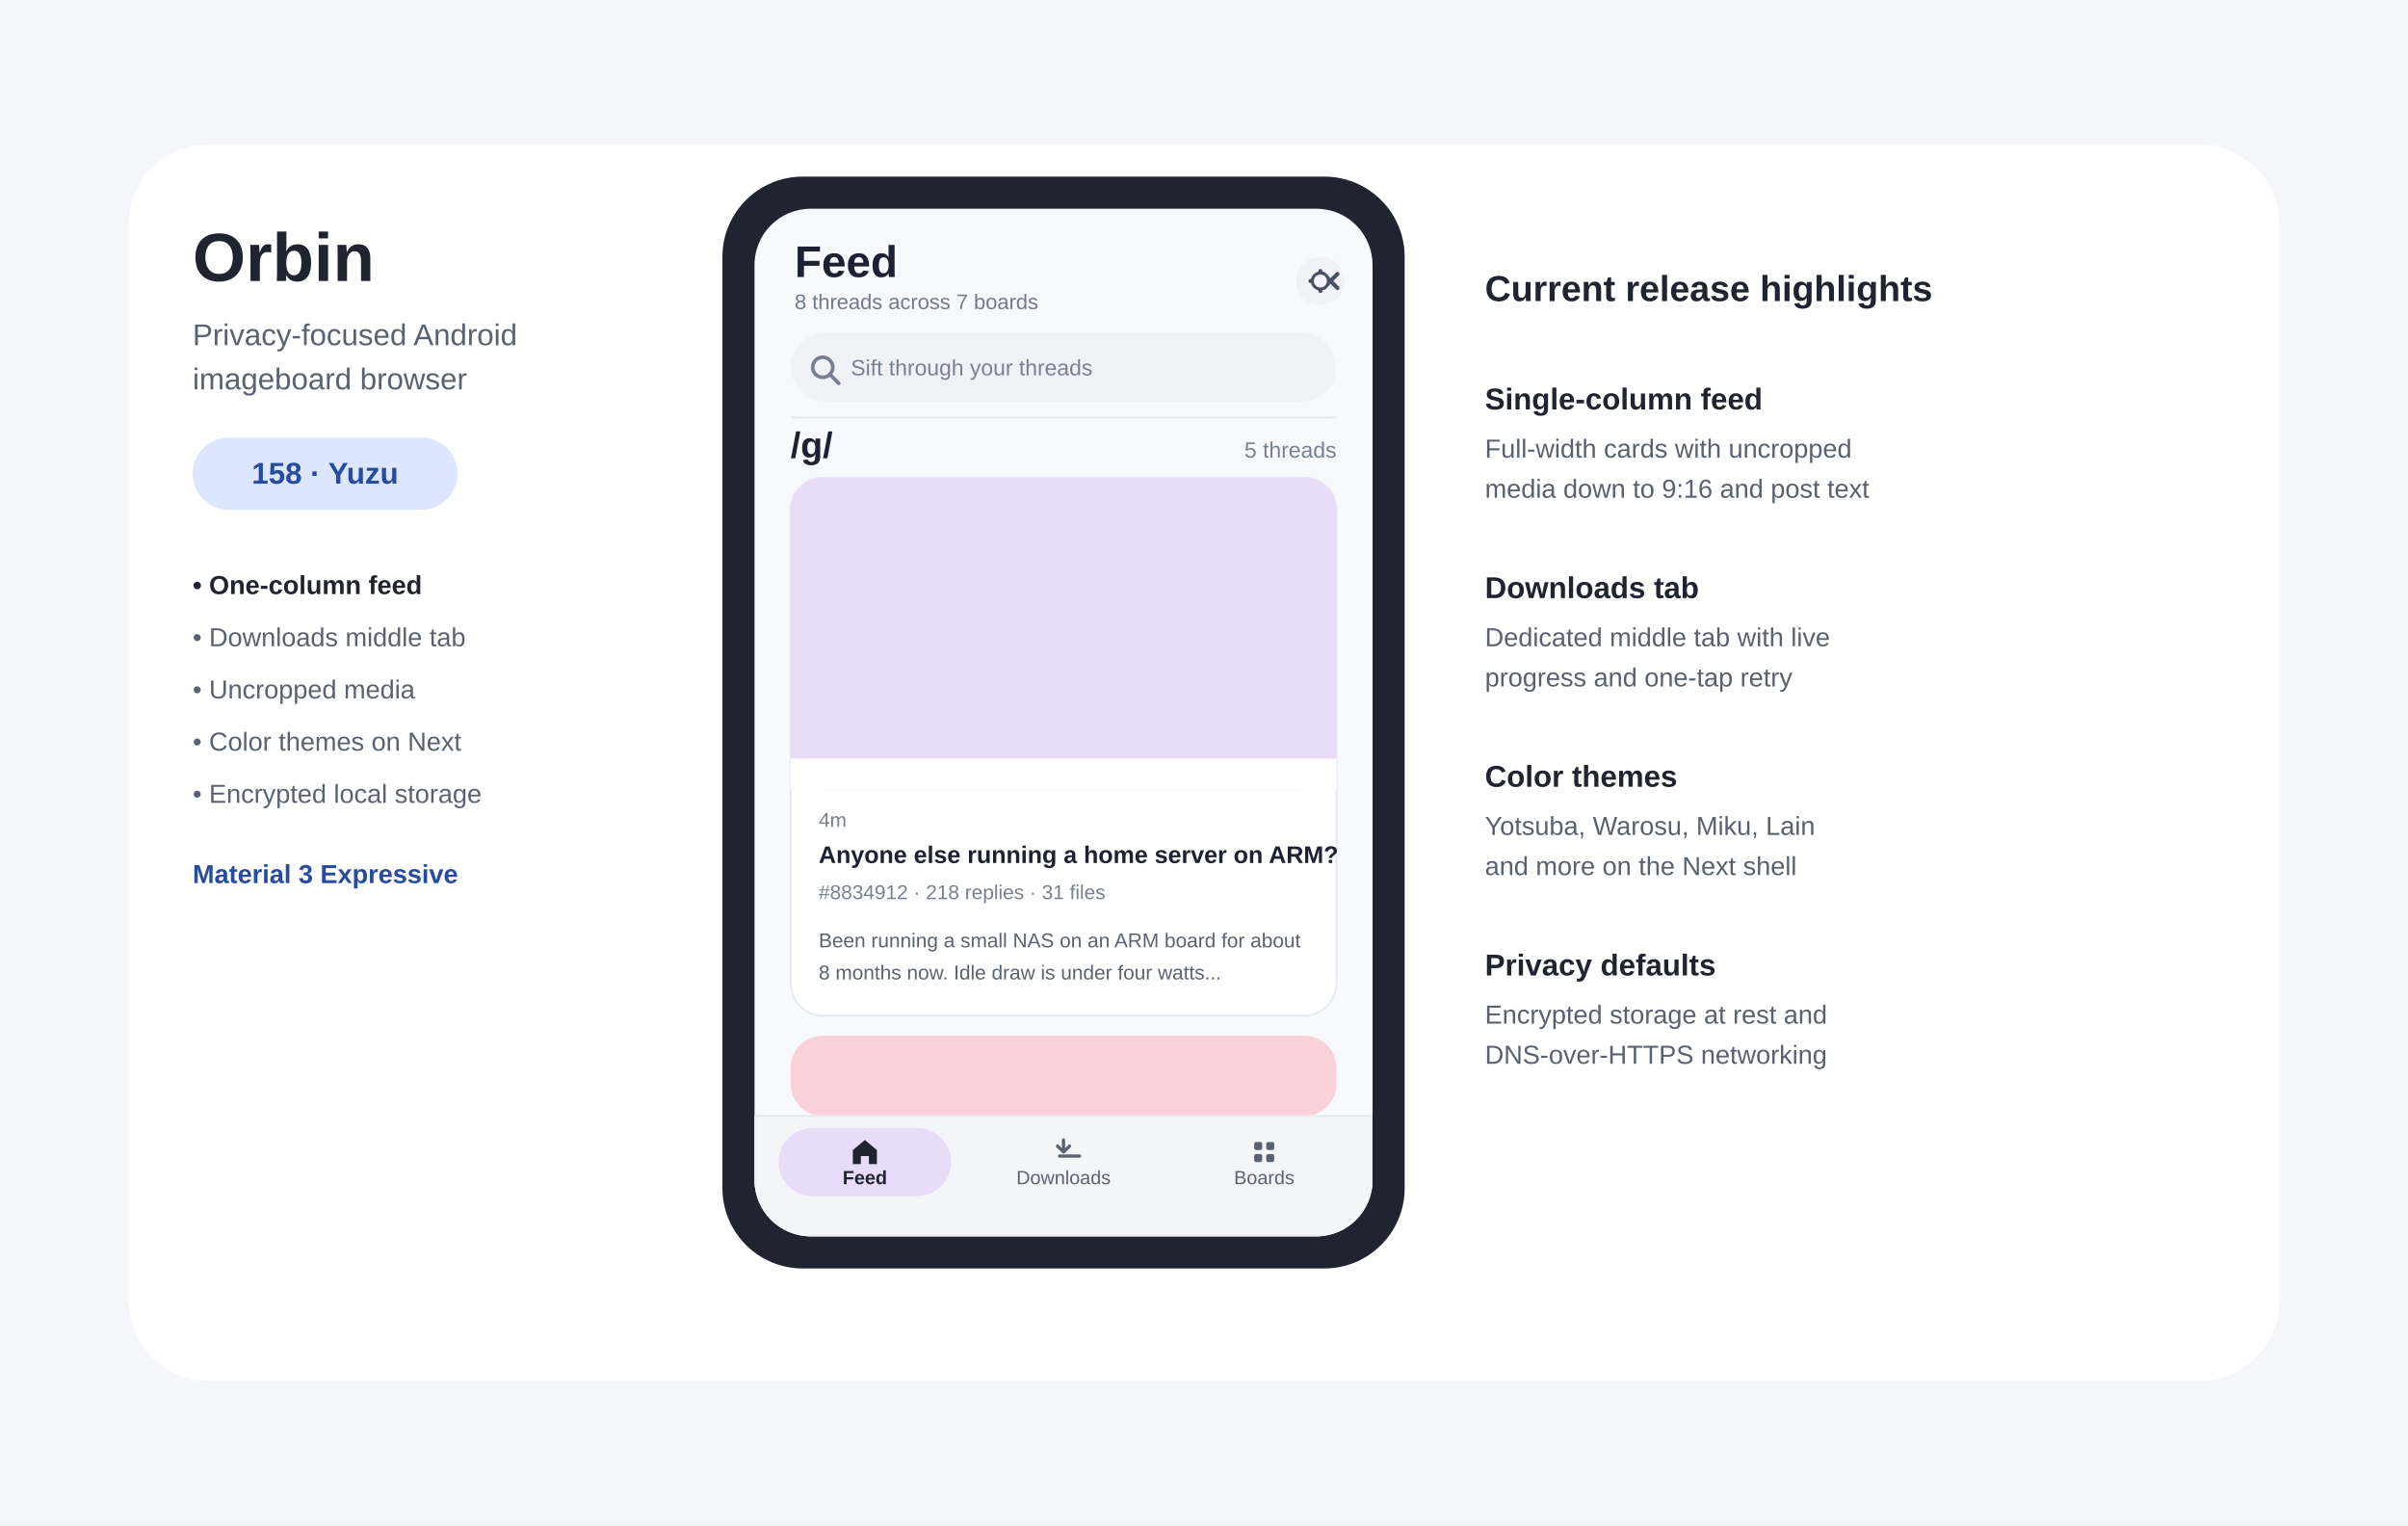
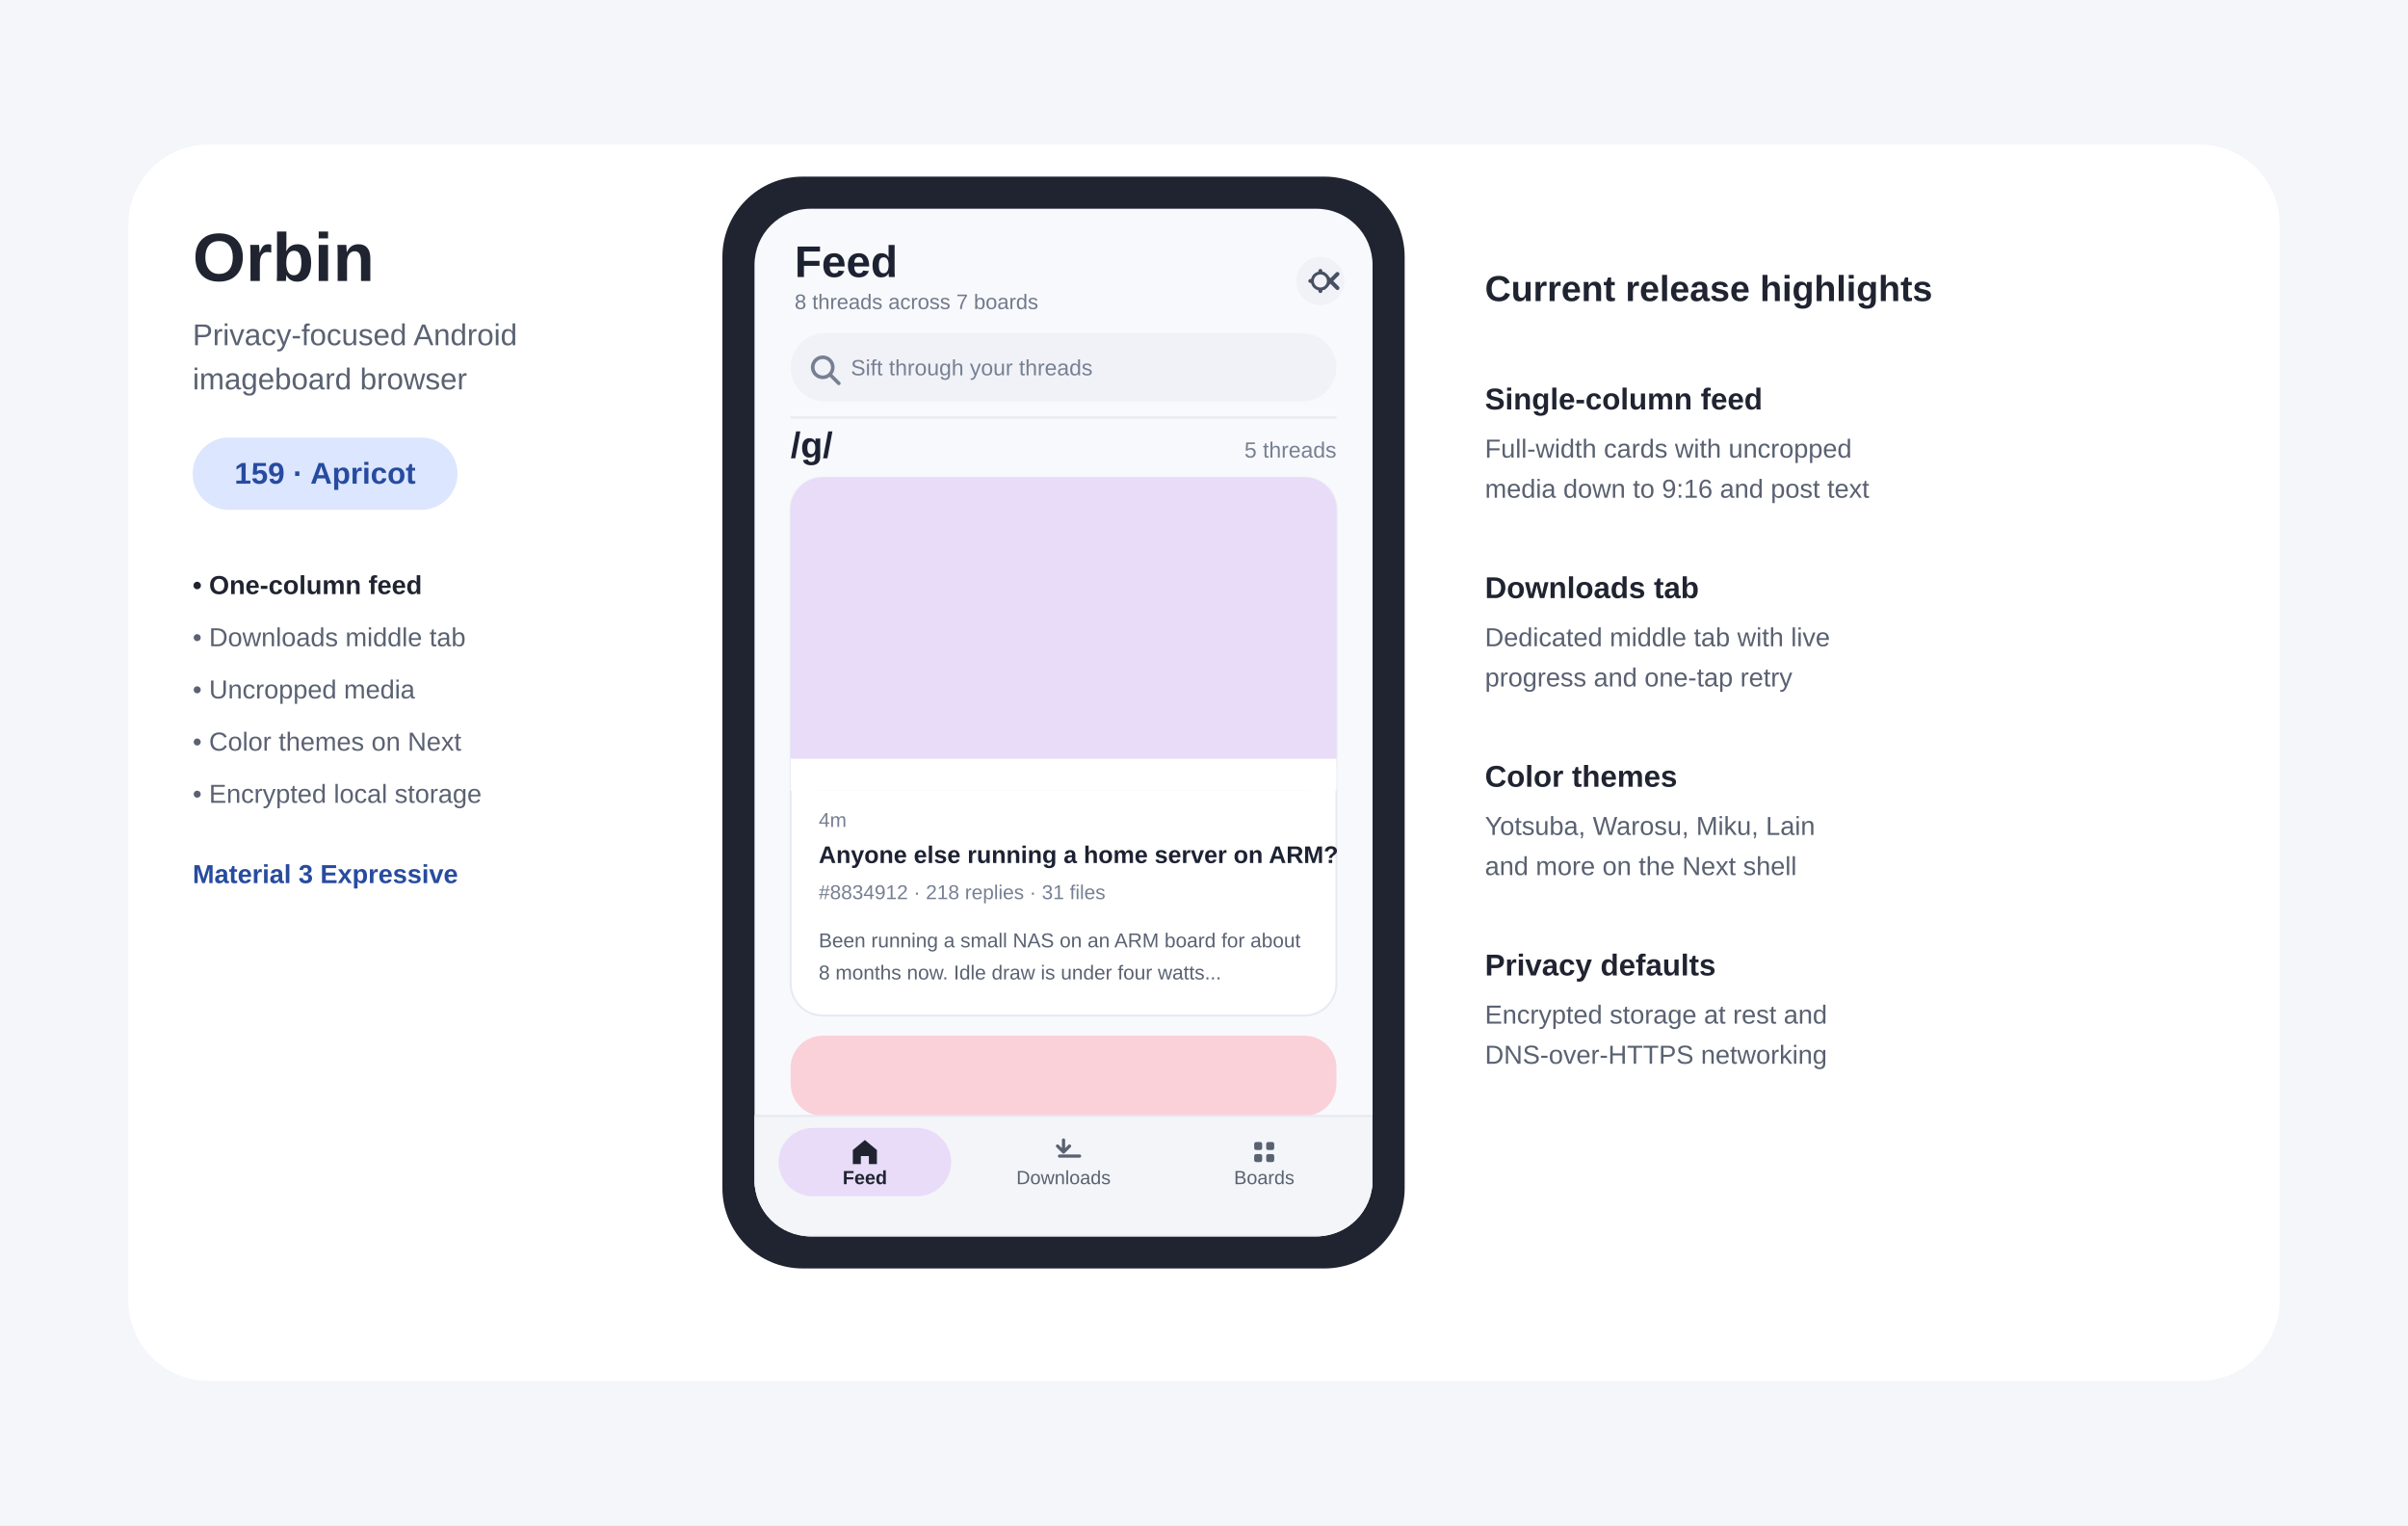
- <svg xmlns="http://www.w3.org/2000/svg" width="1200" height="760" viewBox="0 0 1200 760" role="img" aria-labelledby="title desc" data-release-version="158-Yuzu">
+ <svg xmlns="http://www.w3.org/2000/svg" width="1200" height="760" viewBox="0 0 1200 760" role="img" aria-labelledby="title desc" data-release-version="159-Apricot">
  <rect width="1200" height="760" fill="#F4F6FA" />
  <rect x="64" y="72" width="1072" height="616" rx="40" fill="#FFFFFF" />
  <text x="96" y="140" font-family="Arial,sans-serif" font-size="34" font-weight="700" fill="#202431">Orbin</text>
  <text x="96" y="172" font-family="Arial,sans-serif" font-size="15" fill="#5A6272">Privacy-focused Android</text>
  <text x="96" y="194" font-family="Arial,sans-serif" font-size="15" fill="#5A6272">imageboard browser</text>
  <rect x="96" y="218" width="132" height="36" rx="18" fill="#DCE6FF" />
-   <text id="release-label" x="162" y="241" text-anchor="middle" font-family="Arial,sans-serif" font-size="15" font-weight="700" fill="#274B9F">158 · Yuzu</text>
+   <text id="release-label" x="162" y="241" text-anchor="middle" font-family="Arial,sans-serif" font-size="15" font-weight="700" fill="#274B9F">159 · Apricot</text>
  <text x="96" y="296" font-family="Arial,sans-serif" font-size="13" font-weight="700" fill="#202431">• One-column feed</text>
  <text x="96" y="322" font-family="Arial,sans-serif" font-size="13" fill="#5A6272">• Downloads middle tab</text>
  <text x="96" y="348" font-family="Arial,sans-serif" font-size="13" fill="#5A6272">• Uncropped media</text>
  <text x="96" y="374" font-family="Arial,sans-serif" font-size="13" fill="#5A6272">• Color themes on Next</text>
  <text x="96" y="400" font-family="Arial,sans-serif" font-size="13" fill="#5A6272">• Encrypted local storage</text>
  <text x="96" y="440" font-family="Arial,sans-serif" font-size="13" font-weight="700" fill="#274B9F">Material 3 Expressive</text>
  <rect x="360" y="88" width="340" height="544" rx="40" fill="#202431" />
  <rect x="376" y="104" width="308" height="512" rx="28" fill="#F8F9FC" />
  <defs>
    <clipPath id="phone-screen-clip">
      <rect x="376" y="104" width="308" height="512" rx="28" />
    </clipPath>
  </defs>
  <g clip-path="url(#phone-screen-clip)">
    <text x="396" y="138" font-family="Arial,sans-serif" font-size="22" font-weight="700" fill="#1D2233">Feed</text>
    <text x="396" y="154" font-family="Arial,sans-serif" font-size="10.5" fill="#717A8C">8 threads across 7 boards</text>
    <circle cx="658" cy="140" r="12" fill="#F0F2F7" />
    <path d="M658 135v10m-5-5h10m-3.5-3.5l7 7m0-7l-7 7" stroke="#485062" stroke-width="2" stroke-linecap="round" />
    <circle cx="658" cy="140" r="4" fill="#F0F2F7" stroke="#485062" stroke-width="1.5" />
    <rect x="394" y="166" width="272" height="34" rx="17" fill="#F0F2F7" />
    <circle cx="410" cy="183" r="5" fill="none" stroke="#778092" stroke-width="1.8" />
    <line x1="414" y1="187" x2="418" y2="191" stroke="#778092" stroke-width="1.8" stroke-linecap="round" />
    <text x="424" y="187" font-family="Arial,sans-serif" font-size="11" fill="#778092">Sift through your threads</text>
    <line x1="394" y1="208" x2="666" y2="208" stroke="#E6E9F0" stroke-width="1" />
    <text x="394" y="228" font-family="Arial,sans-serif" font-size="18" font-weight="700" fill="#1D2233">/g/</text>
    <text x="666" y="228" text-anchor="end" font-family="Arial,sans-serif" font-size="11" fill="#778092">5 threads</text>
    <rect x="394" y="238" width="272" height="268" rx="16" fill="#FFFFFF" stroke="#E5EAF3" stroke-width="1" />
    <rect x="394" y="238" width="272" height="156" rx="16" fill="#E8DCF8" />
    <rect x="394" y="378" width="272" height="16" fill="#FFFFFF" />
    <text x="408" y="412" font-family="Arial,sans-serif" font-size="10" fill="#778092">4m</text>
    <text x="408" y="430" font-family="Arial,sans-serif" font-size="12" font-weight="700" fill="#1D2233">Anyone else running a home server on ARM?</text>
    <text x="408" y="448" font-family="Arial,sans-serif" font-size="10" fill="#778092">#8834912 · 218 replies · 31 files</text>
    <text x="408" y="472" font-family="Arial,sans-serif" font-size="10" fill="#5A6272">Been running a small NAS on an ARM board for about</text>
    <text x="408" y="488" font-family="Arial,sans-serif" font-size="10" fill="#5A6272">8 months now. Idle draw is under four watts...</text>
    <rect x="394" y="516" width="272" height="40" rx="16" fill="#FAD1D8" />
    <rect x="376" y="556" width="308" height="60" fill="#F4F5F9" stroke="#E6E9F0" stroke-width="1" />
    <rect x="388" y="562" width="86" height="34" rx="17" fill="#E8DCF8" />
    <path d="M431 568l6 5v7h-4v-4h-4v4h-4v-7z" fill="#202431" />
    <text x="431" y="590" text-anchor="middle" font-family="Arial,sans-serif" font-size="9.5" font-weight="700" fill="#202431">Feed</text>
    <path d="M530 568v6m-3-3l3 3 3-3m-5 5h10" stroke="#5A6272" stroke-width="1.6" stroke-linecap="round" stroke-linejoin="round" fill="none" />
    <text x="530" y="590" text-anchor="middle" font-family="Arial,sans-serif" font-size="9.5" fill="#5A6272">Downloads</text>
    <rect x="625" y="569" width="4" height="4" rx="1" fill="#5A6272" />
    <rect x="631" y="569" width="4" height="4" rx="1" fill="#5A6272" />
    <rect x="625" y="575" width="4" height="4" rx="1" fill="#5A6272" />
    <rect x="631" y="575" width="4" height="4" rx="1" fill="#5A6272" />
    <text x="630" y="590" text-anchor="middle" font-family="Arial,sans-serif" font-size="9.5" fill="#5A6272">Boards</text>
  </g>
  <text x="740" y="150" font-family="Arial,sans-serif" font-size="18" font-weight="700" fill="#202431">Current release highlights</text>
  <text x="740" y="204" font-family="Arial,sans-serif" font-size="15" font-weight="700" fill="#202431">Single-column feed</text>
  <text x="740" y="228" font-family="Arial,sans-serif" font-size="13" fill="#596171">Full-width cards with uncropped</text>
  <text x="740" y="248" font-family="Arial,sans-serif" font-size="13" fill="#596171">media down to 9:16 and post text</text>
  <text x="740" y="298" font-family="Arial,sans-serif" font-size="15" font-weight="700" fill="#202431">Downloads tab</text>
  <text x="740" y="322" font-family="Arial,sans-serif" font-size="13" fill="#596171">Dedicated middle tab with live</text>
  <text x="740" y="342" font-family="Arial,sans-serif" font-size="13" fill="#596171">progress and one-tap retry</text>
  <text x="740" y="392" font-family="Arial,sans-serif" font-size="15" font-weight="700" fill="#202431">Color themes</text>
  <text x="740" y="416" font-family="Arial,sans-serif" font-size="13" fill="#596171">Yotsuba, Warosu, Miku, Lain</text>
  <text x="740" y="436" font-family="Arial,sans-serif" font-size="13" fill="#596171">and more on the Next shell</text>
  <text x="740" y="486" font-family="Arial,sans-serif" font-size="15" font-weight="700" fill="#202431">Privacy defaults</text>
  <text x="740" y="510" font-family="Arial,sans-serif" font-size="13" fill="#596171">Encrypted storage at rest and</text>
  <text x="740" y="530" font-family="Arial,sans-serif" font-size="13" fill="#596171">DNS-over-HTTPS networking</text>
</svg>
